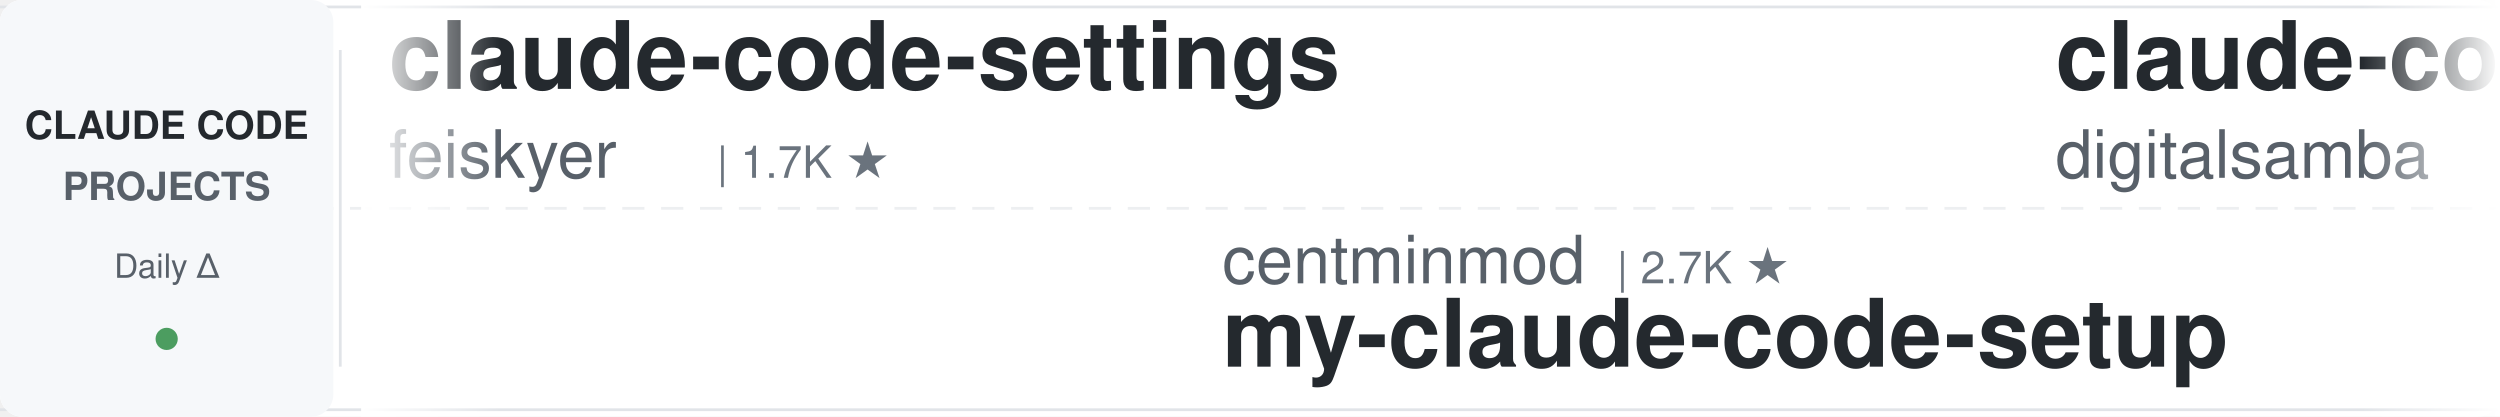
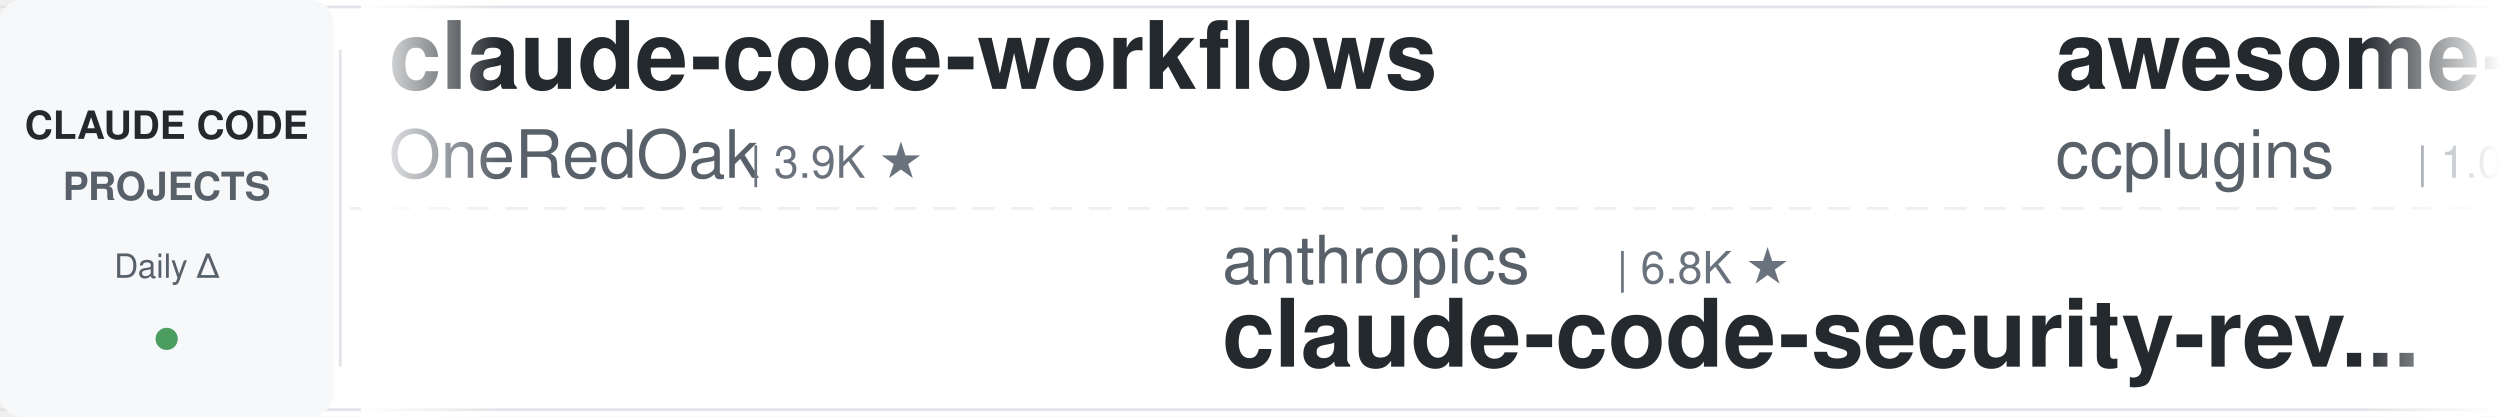
<svg xmlns="http://www.w3.org/2000/svg" width="900" height="150">
  <defs>
    <linearGradient id="leftFade" x1="0%" y1="0%" x2="100%" y2="0%">
      <stop offset="0%" style="stop-color:#ffffff;stop-opacity:1" />
      <stop offset="100%" style="stop-color:#ffffff;stop-opacity:0" />
    </linearGradient>
    <linearGradient id="rightFade" x1="0%" y1="0%" x2="100%" y2="0%">
      <stop offset="0%" style="stop-color:#ffffff;stop-opacity:0" />
      <stop offset="100%" style="stop-color:#ffffff;stop-opacity:1" />
    </linearGradient>
  </defs>
  <rect width="900" height="150" fill="#ffffff" rx="8" />
  <rect x="0" y="2" width="900" height="1" fill="#e1e4e8" />
  <rect x="0" y="147" width="900" height="1" fill="#e1e4e8" />
  <line x1="0" y1="75" x2="900" y2="75" stroke="#e1e4e8" stroke-width="1" stroke-dasharray="8 6" opacity="0.6" />
  <rect x="0" y="0" width="120" height="150" fill="#f6f8fa" rx="8" />
  <text x="60" y="50" font-family="-apple-system, BlinkMacSystemFont, 'Segoe UI', Helvetica, Arial, sans-serif" font-size="14" font-weight="600" fill="#24292e" text-anchor="middle">CLAUDE CODE</text>
  <text x="60" y="72" font-family="-apple-system, BlinkMacSystemFont, 'Segoe UI', Helvetica, Arial, sans-serif" font-size="14" font-weight="600" fill="#586069" text-anchor="middle">PROJECTS</text>
  <text x="60" y="100" font-family="-apple-system, BlinkMacSystemFont, 'Segoe UI', Helvetica, Arial, sans-serif" font-size="12" font-weight="500" fill="#586069" text-anchor="middle">Daily Δ</text>
  <circle cx="60" cy="122" r="4" fill="#22863a" opacity="0.8" />
  <rect x="122" y="18" width="1" height="114" fill="#e1e4e8" />
  <clipPath id="tickerClip">
    <rect x="130" y="0" width="770" height="150" />
  </clipPath>
  <g clip-path="url(#tickerClip)">
    <g id="tickerItems">
      <animateTransform attributeName="transform" attributeType="XML" type="translate" from="0 0" to="-3000 0" dur="54s" repeatCount="indefinite" />
      <g transform="translate(0, 0)">
-         <text x="140" y="32" font-family="-apple-system, BlinkMacSystemFont, 'Segoe UI', Helvetica, Arial, sans-serif" font-size="34" font-weight="600" fill="#24292e">claude-code-settings</text>
-         <text x="140" y="64" font-family="-apple-system, BlinkMacSystemFont, 'Segoe UI', Helvetica, Arial, sans-serif" font-size="24" font-weight="400" fill="#586069">feiskyer</text>
-         <text x="258" y="64" font-family="-apple-system, BlinkMacSystemFont, 'Segoe UI', Helvetica, Arial, sans-serif" font-size="16" font-weight="500" fill="#6a737d">| 1.7K ★</text>
-       </g>
-       <g transform="translate(300, 0)">
-         <text x="140" y="102" font-family="-apple-system, BlinkMacSystemFont, 'Segoe UI', Helvetica, Arial, sans-serif" font-size="24" font-weight="400" fill="#586069">centminmod</text>
-         <text x="282" y="102" font-family="-apple-system, BlinkMacSystemFont, 'Segoe UI', Helvetica, Arial, sans-serif" font-size="16" font-weight="500" fill="#6a737d">| 2.7K ★</text>
-         <text x="140" y="132" font-family="-apple-system, BlinkMacSystemFont, 'Segoe UI', Helvetica, Arial, sans-serif" font-size="34" font-weight="600" fill="#24292e">my-claude-code-setup</text>
-       </g>
-       <g transform="translate(600, 0)">
-         <text x="140" y="32" font-family="-apple-system, BlinkMacSystemFont, 'Segoe UI', Helvetica, Arial, sans-serif" font-size="34" font-weight="600" fill="#24292e">claude-code-video-toolki...</text>
-         <text x="140" y="64" font-family="-apple-system, BlinkMacSystemFont, 'Segoe UI', Helvetica, Arial, sans-serif" font-size="24" font-weight="400" fill="#586069">digitalsamba</text>
-         <text x="306" y="64" font-family="-apple-system, BlinkMacSystemFont, 'Segoe UI', Helvetica, Arial, sans-serif" font-size="16" font-weight="500" fill="#6a737d">| 2.5K ★</text>
-       </g>
-       <g transform="translate(900, 0)">
-         <text x="140" y="102" font-family="-apple-system, BlinkMacSystemFont, 'Segoe UI', Helvetica, Arial, sans-serif" font-size="24" font-weight="400" fill="#586069">Alishahryar1</text>
-         <text x="306" y="102" font-family="-apple-system, BlinkMacSystemFont, 'Segoe UI', Helvetica, Arial, sans-serif" font-size="16" font-weight="500" fill="#6a737d">| 68.5K ★</text>
-         <text x="140" y="132" font-family="-apple-system, BlinkMacSystemFont, 'Segoe UI', Helvetica, Arial, sans-serif" font-size="34" font-weight="600" fill="#24292e">free-claude-code</text>
-       </g>
-       <g transform="translate(1200, 0)">
        <text x="140" y="32" font-family="-apple-system, BlinkMacSystemFont, 'Segoe UI', Helvetica, Arial, sans-serif" font-size="34" font-weight="600" fill="#24292e">claude-code-workflows</text>
        <text x="140" y="64" font-family="-apple-system, BlinkMacSystemFont, 'Segoe UI', Helvetica, Arial, sans-serif" font-size="24" font-weight="400" fill="#586069">OneRedOak</text>
        <text x="270" y="64" font-family="-apple-system, BlinkMacSystemFont, 'Segoe UI', Helvetica, Arial, sans-serif" font-size="16" font-weight="500" fill="#6a737d">| 3.9K ★</text>
      </g>
+       <g transform="translate(300, 0)">
+         <text x="140" y="102" font-family="-apple-system, BlinkMacSystemFont, 'Segoe UI', Helvetica, Arial, sans-serif" font-size="24" font-weight="400" fill="#586069">anthropics</text>
+         <text x="282" y="102" font-family="-apple-system, BlinkMacSystemFont, 'Segoe UI', Helvetica, Arial, sans-serif" font-size="16" font-weight="500" fill="#6a737d">| 6.8K ★</text>
+         <text x="140" y="132" font-family="-apple-system, BlinkMacSystemFont, 'Segoe UI', Helvetica, Arial, sans-serif" font-size="34" font-weight="600" fill="#24292e">claude-code-security-rev...</text>
+       </g>
+       <g transform="translate(600, 0)">
+         <text x="140" y="32" font-family="-apple-system, BlinkMacSystemFont, 'Segoe UI', Helvetica, Arial, sans-serif" font-size="34" font-weight="600" fill="#24292e">awesome-claude-code-plug...</text>
+         <text x="140" y="64" font-family="-apple-system, BlinkMacSystemFont, 'Segoe UI', Helvetica, Arial, sans-serif" font-size="24" font-weight="400" fill="#586069">ccplugins</text>
+         <text x="270" y="64" font-family="-apple-system, BlinkMacSystemFont, 'Segoe UI', Helvetica, Arial, sans-serif" font-size="16" font-weight="500" fill="#6a737d">| 1.0K ★</text>
+       </g>
+       <g transform="translate(900, 0)">
+         <text x="140" y="102" font-family="-apple-system, BlinkMacSystemFont, 'Segoe UI', Helvetica, Arial, sans-serif" font-size="24" font-weight="400" fill="#586069">anthropics</text>
+         <text x="282" y="102" font-family="-apple-system, BlinkMacSystemFont, 'Segoe UI', Helvetica, Arial, sans-serif" font-size="16" font-weight="500" fill="#6a737d">| 9.9K ★</text>
+         <text x="140" y="132" font-family="-apple-system, BlinkMacSystemFont, 'Segoe UI', Helvetica, Arial, sans-serif" font-size="34" font-weight="600" fill="#24292e">claude-code-action</text>
+       </g>
+       <g transform="translate(1200, 0)">
+         <text x="140" y="32" font-family="-apple-system, BlinkMacSystemFont, 'Segoe UI', Helvetica, Arial, sans-serif" font-size="34" font-weight="600" fill="#24292e">awesome-claude-code-tool...</text>
+         <text x="140" y="64" font-family="-apple-system, BlinkMacSystemFont, 'Segoe UI', Helvetica, Arial, sans-serif" font-size="24" font-weight="400" fill="#586069">rohitg00</text>
+         <text x="258" y="64" font-family="-apple-system, BlinkMacSystemFont, 'Segoe UI', Helvetica, Arial, sans-serif" font-size="16" font-weight="500" fill="#6a737d">| 2.8K ★</text>
+       </g>
      <g transform="translate(1500, 0)">
-         <text x="140" y="102" font-family="-apple-system, BlinkMacSystemFont, 'Segoe UI', Helvetica, Arial, sans-serif" font-size="24" font-weight="400" fill="#586069">jhlee0409</text>
-         <text x="270" y="102" font-family="-apple-system, BlinkMacSystemFont, 'Segoe UI', Helvetica, Arial, sans-serif" font-size="16" font-weight="500" fill="#6a737d">| 2.3K ★</text>
-         <text x="140" y="132" font-family="-apple-system, BlinkMacSystemFont, 'Segoe UI', Helvetica, Arial, sans-serif" font-size="34" font-weight="600" fill="#24292e">claude-code-history-view...</text>
+         <text x="140" y="102" font-family="-apple-system, BlinkMacSystemFont, 'Segoe UI', Helvetica, Arial, sans-serif" font-size="24" font-weight="400" fill="#586069">repowise-dev</text>
+         <text x="306" y="102" font-family="-apple-system, BlinkMacSystemFont, 'Segoe UI', Helvetica, Arial, sans-serif" font-size="16" font-weight="500" fill="#6a737d">| 1.2K ★</text>
+         <text x="140" y="132" font-family="-apple-system, BlinkMacSystemFont, 'Segoe UI', Helvetica, Arial, sans-serif" font-size="34" font-weight="600" fill="#24292e">claude-code-prompts</text>
      </g>
      <g transform="translate(1800, 0)">
-         <text x="140" y="32" font-family="-apple-system, BlinkMacSystemFont, 'Segoe UI', Helvetica, Arial, sans-serif" font-size="34" font-weight="600" fill="#24292e">awesome-claude-code</text>
-         <text x="140" y="64" font-family="-apple-system, BlinkMacSystemFont, 'Segoe UI', Helvetica, Arial, sans-serif" font-size="24" font-weight="400" fill="#586069">jqueryscript</text>
-         <text x="306" y="64" font-family="-apple-system, BlinkMacSystemFont, 'Segoe UI', Helvetica, Arial, sans-serif" font-size="16" font-weight="500" fill="#6a737d">| 549 ★</text>
+         <text x="140" y="32" font-family="-apple-system, BlinkMacSystemFont, 'Segoe UI', Helvetica, Arial, sans-serif" font-size="34" font-weight="600" fill="#24292e">claude-code-tips</text>
+         <text x="140" y="64" font-family="-apple-system, BlinkMacSystemFont, 'Segoe UI', Helvetica, Arial, sans-serif" font-size="24" font-weight="400" fill="#586069">ykdojo</text>
+         <text x="234" y="64" font-family="-apple-system, BlinkMacSystemFont, 'Segoe UI', Helvetica, Arial, sans-serif" font-size="16" font-weight="500" fill="#6a737d">| 10.3K ★</text>
      </g>
      <g transform="translate(2100, 0)">
-         <text x="140" y="102" font-family="-apple-system, BlinkMacSystemFont, 'Segoe UI', Helvetica, Arial, sans-serif" font-size="24" font-weight="400" fill="#586069">VoltAgent</text>
-         <text x="270" y="102" font-family="-apple-system, BlinkMacSystemFont, 'Segoe UI', Helvetica, Arial, sans-serif" font-size="16" font-weight="500" fill="#6a737d">| 26.5K ★</text>
-         <text x="140" y="132" font-family="-apple-system, BlinkMacSystemFont, 'Segoe UI', Helvetica, Arial, sans-serif" font-size="34" font-weight="600" fill="#24292e">awesome-claude-code-suba...</text>
+         <text x="140" y="102" font-family="-apple-system, BlinkMacSystemFont, 'Segoe UI', Helvetica, Arial, sans-serif" font-size="24" font-weight="400" fill="#586069">WorldFlowAI</text>
+         <text x="294" y="102" font-family="-apple-system, BlinkMacSystemFont, 'Segoe UI', Helvetica, Arial, sans-serif" font-size="16" font-weight="500" fill="#6a737d">| 6.2K ★</text>
+         <text x="140" y="132" font-family="-apple-system, BlinkMacSystemFont, 'Segoe UI', Helvetica, Arial, sans-serif" font-size="34" font-weight="600" fill="#24292e">everything-claude-code</text>
      </g>
      <g transform="translate(2400, 0)">
-         <text x="140" y="32" font-family="-apple-system, BlinkMacSystemFont, 'Segoe UI', Helvetica, Arial, sans-serif" font-size="34" font-weight="600" fill="#24292e">claude-code-tudou</text>
-         <text x="140" y="64" font-family="-apple-system, BlinkMacSystemFont, 'Segoe UI', Helvetica, Arial, sans-serif" font-size="24" font-weight="400" fill="#586069">AICoderTudou</text>
-         <text x="306" y="64" font-family="-apple-system, BlinkMacSystemFont, 'Segoe UI', Helvetica, Arial, sans-serif" font-size="16" font-weight="500" fill="#6a737d">| 494 ★</text>
+         <text x="140" y="32" font-family="-apple-system, BlinkMacSystemFont, 'Segoe UI', Helvetica, Arial, sans-serif" font-size="34" font-weight="600" fill="#24292e">claude-code-guide</text>
+         <text x="140" y="64" font-family="-apple-system, BlinkMacSystemFont, 'Segoe UI', Helvetica, Arial, sans-serif" font-size="24" font-weight="400" fill="#586069">zebbern</text>
+         <text x="246" y="64" font-family="-apple-system, BlinkMacSystemFont, 'Segoe UI', Helvetica, Arial, sans-serif" font-size="16" font-weight="500" fill="#6a737d">| 4.7K ★</text>
      </g>
      <g transform="translate(2700, 0)">
-         <text x="140" y="102" font-family="-apple-system, BlinkMacSystemFont, 'Segoe UI', Helvetica, Arial, sans-serif" font-size="24" font-weight="400" fill="#586069">zebbern</text>
-         <text x="246" y="102" font-family="-apple-system, BlinkMacSystemFont, 'Segoe UI', Helvetica, Arial, sans-serif" font-size="16" font-weight="500" fill="#6a737d">| 4.7K ★</text>
-         <text x="140" y="132" font-family="-apple-system, BlinkMacSystemFont, 'Segoe UI', Helvetica, Arial, sans-serif" font-size="34" font-weight="600" fill="#24292e">claude-code-guide</text>
+         <text x="140" y="102" font-family="-apple-system, BlinkMacSystemFont, 'Segoe UI', Helvetica, Arial, sans-serif" font-size="24" font-weight="400" fill="#586069">xu-xiang</text>
+         <text x="258" y="102" font-family="-apple-system, BlinkMacSystemFont, 'Segoe UI', Helvetica, Arial, sans-serif" font-size="16" font-weight="500" fill="#6a737d">| 2.0K ★</text>
+         <text x="140" y="132" font-family="-apple-system, BlinkMacSystemFont, 'Segoe UI', Helvetica, Arial, sans-serif" font-size="34" font-weight="600" fill="#24292e">everything-claude-code-z...</text>
      </g>
      <g transform="translate(3000, 0)">
-         <text x="140" y="32" font-family="-apple-system, BlinkMacSystemFont, 'Segoe UI', Helvetica, Arial, sans-serif" font-size="34" font-weight="600" fill="#24292e">claude-code-settings</text>
-         <text x="140" y="64" font-family="-apple-system, BlinkMacSystemFont, 'Segoe UI', Helvetica, Arial, sans-serif" font-size="24" font-weight="400" fill="#586069">feiskyer</text>
-         <text x="258" y="64" font-family="-apple-system, BlinkMacSystemFont, 'Segoe UI', Helvetica, Arial, sans-serif" font-size="16" font-weight="500" fill="#6a737d">| 1.7K ★</text>
+         <text x="140" y="32" font-family="-apple-system, BlinkMacSystemFont, 'Segoe UI', Helvetica, Arial, sans-serif" font-size="34" font-weight="600" fill="#24292e">claude-code-workflows</text>
+         <text x="140" y="64" font-family="-apple-system, BlinkMacSystemFont, 'Segoe UI', Helvetica, Arial, sans-serif" font-size="24" font-weight="400" fill="#586069">OneRedOak</text>
+         <text x="270" y="64" font-family="-apple-system, BlinkMacSystemFont, 'Segoe UI', Helvetica, Arial, sans-serif" font-size="16" font-weight="500" fill="#6a737d">| 3.9K ★</text>
      </g>
      <g transform="translate(3300, 0)">
-         <text x="140" y="102" font-family="-apple-system, BlinkMacSystemFont, 'Segoe UI', Helvetica, Arial, sans-serif" font-size="24" font-weight="400" fill="#586069">centminmod</text>
-         <text x="282" y="102" font-family="-apple-system, BlinkMacSystemFont, 'Segoe UI', Helvetica, Arial, sans-serif" font-size="16" font-weight="500" fill="#6a737d">| 2.7K ★</text>
-         <text x="140" y="132" font-family="-apple-system, BlinkMacSystemFont, 'Segoe UI', Helvetica, Arial, sans-serif" font-size="34" font-weight="600" fill="#24292e">my-claude-code-setup</text>
+         <text x="140" y="102" font-family="-apple-system, BlinkMacSystemFont, 'Segoe UI', Helvetica, Arial, sans-serif" font-size="24" font-weight="400" fill="#586069">anthropics</text>
+         <text x="282" y="102" font-family="-apple-system, BlinkMacSystemFont, 'Segoe UI', Helvetica, Arial, sans-serif" font-size="16" font-weight="500" fill="#6a737d">| 6.8K ★</text>
+         <text x="140" y="132" font-family="-apple-system, BlinkMacSystemFont, 'Segoe UI', Helvetica, Arial, sans-serif" font-size="34" font-weight="600" fill="#24292e">claude-code-security-rev...</text>
      </g>
      <g transform="translate(3600, 0)">
-         <text x="140" y="32" font-family="-apple-system, BlinkMacSystemFont, 'Segoe UI', Helvetica, Arial, sans-serif" font-size="34" font-weight="600" fill="#24292e">claude-code-video-toolki...</text>
-         <text x="140" y="64" font-family="-apple-system, BlinkMacSystemFont, 'Segoe UI', Helvetica, Arial, sans-serif" font-size="24" font-weight="400" fill="#586069">digitalsamba</text>
-         <text x="306" y="64" font-family="-apple-system, BlinkMacSystemFont, 'Segoe UI', Helvetica, Arial, sans-serif" font-size="16" font-weight="500" fill="#6a737d">| 2.5K ★</text>
+         <text x="140" y="32" font-family="-apple-system, BlinkMacSystemFont, 'Segoe UI', Helvetica, Arial, sans-serif" font-size="34" font-weight="600" fill="#24292e">awesome-claude-code-plug...</text>
+         <text x="140" y="64" font-family="-apple-system, BlinkMacSystemFont, 'Segoe UI', Helvetica, Arial, sans-serif" font-size="24" font-weight="400" fill="#586069">ccplugins</text>
+         <text x="270" y="64" font-family="-apple-system, BlinkMacSystemFont, 'Segoe UI', Helvetica, Arial, sans-serif" font-size="16" font-weight="500" fill="#6a737d">| 1.0K ★</text>
      </g>
      <g transform="translate(3900, 0)">
-         <text x="140" y="102" font-family="-apple-system, BlinkMacSystemFont, 'Segoe UI', Helvetica, Arial, sans-serif" font-size="24" font-weight="400" fill="#586069">Alishahryar1</text>
-         <text x="306" y="102" font-family="-apple-system, BlinkMacSystemFont, 'Segoe UI', Helvetica, Arial, sans-serif" font-size="16" font-weight="500" fill="#6a737d">| 68.5K ★</text>
-         <text x="140" y="132" font-family="-apple-system, BlinkMacSystemFont, 'Segoe UI', Helvetica, Arial, sans-serif" font-size="34" font-weight="600" fill="#24292e">free-claude-code</text>
+         <text x="140" y="102" font-family="-apple-system, BlinkMacSystemFont, 'Segoe UI', Helvetica, Arial, sans-serif" font-size="24" font-weight="400" fill="#586069">anthropics</text>
+         <text x="282" y="102" font-family="-apple-system, BlinkMacSystemFont, 'Segoe UI', Helvetica, Arial, sans-serif" font-size="16" font-weight="500" fill="#6a737d">| 9.9K ★</text>
+         <text x="140" y="132" font-family="-apple-system, BlinkMacSystemFont, 'Segoe UI', Helvetica, Arial, sans-serif" font-size="34" font-weight="600" fill="#24292e">claude-code-action</text>
      </g>
    </g>
  </g>
  <rect x="130" y="0" width="50" height="150" fill="url(#leftFade)" />
  <rect x="850" y="0" width="50" height="150" fill="url(#rightFade)" />
</svg>
